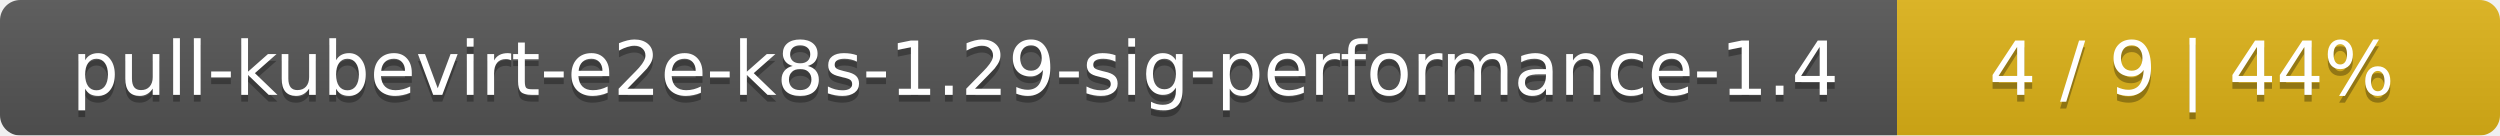
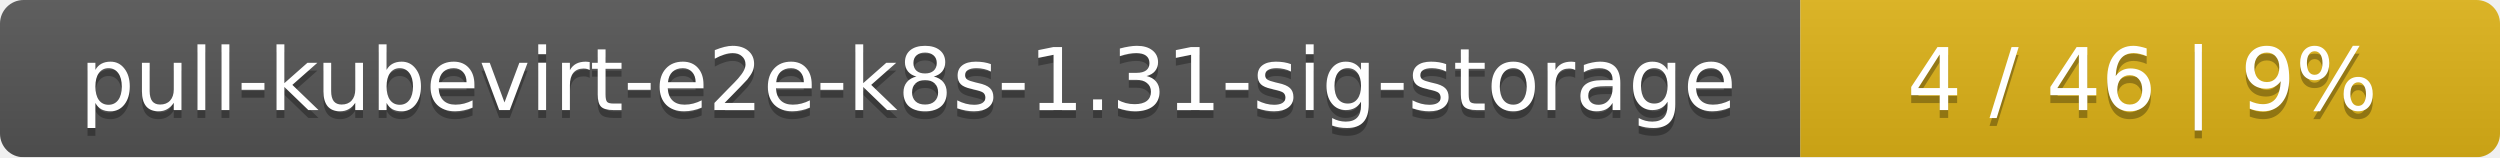
- <svg xmlns="http://www.w3.org/2000/svg" width="369" height="20">
+ <svg xmlns="http://www.w3.org/2000/svg" width="318" height="20">
  <linearGradient id="smooth" x2="0" y2="100%">
    <stop offset="0" stop-color="#bbb" stop-opacity=".1" />
    <stop offset="1" stop-opacity=".1" />
  </linearGradient>
  <mask id="round">
-     <rect width="369" height="20" rx="3" fill="#fff" />
+     <rect width="318" height="20" rx="3" fill="#fff" />
  </mask>
  <g mask="url(#round)">
-     <rect width="280" height="20" fill="#555" />
-     <rect x="280" width="89" height="20" fill="#dfb317" />
-     <rect width="369" height="20" fill="url(#smooth)" />
+     <rect width="229" height="20" fill="#555" />
+     <rect x="229" width="89" height="20" fill="#dfb317" />
+     <rect width="318" height="20" fill="url(#smooth)" />
  </g>
  <g fill="#fff" text-anchor="middle" font-family="DejaVu Sans,Verdana,Geneva,sans-serif" font-size="11">
-     <text x="141" y="15" fill="#010101" fill-opacity=".3">pull-kubevirt-e2e-k8s-1.29-sig-performance-1.4</text>
-     <text x="141" y="14">pull-kubevirt-e2e-k8s-1.29-sig-performance-1.4</text>
-     <text x="323.5" y="15" fill="#010101" fill-opacity=".3">4 / 9    |    44%</text>
-     <text x="323.5" y="14">4 / 9    |    44%</text>
+     <text x="115.5" y="15" fill="#010101" fill-opacity=".3">pull-kubevirt-e2e-k8s-1.31-sig-storage</text>
+     <text x="115.5" y="14">pull-kubevirt-e2e-k8s-1.31-sig-storage</text>
+     <text x="272.5" y="15" fill="#010101" fill-opacity=".3">4 / 46    |    9%</text>
+     <text x="272.5" y="14">4 / 46    |    9%</text>
  </g>
</svg>
